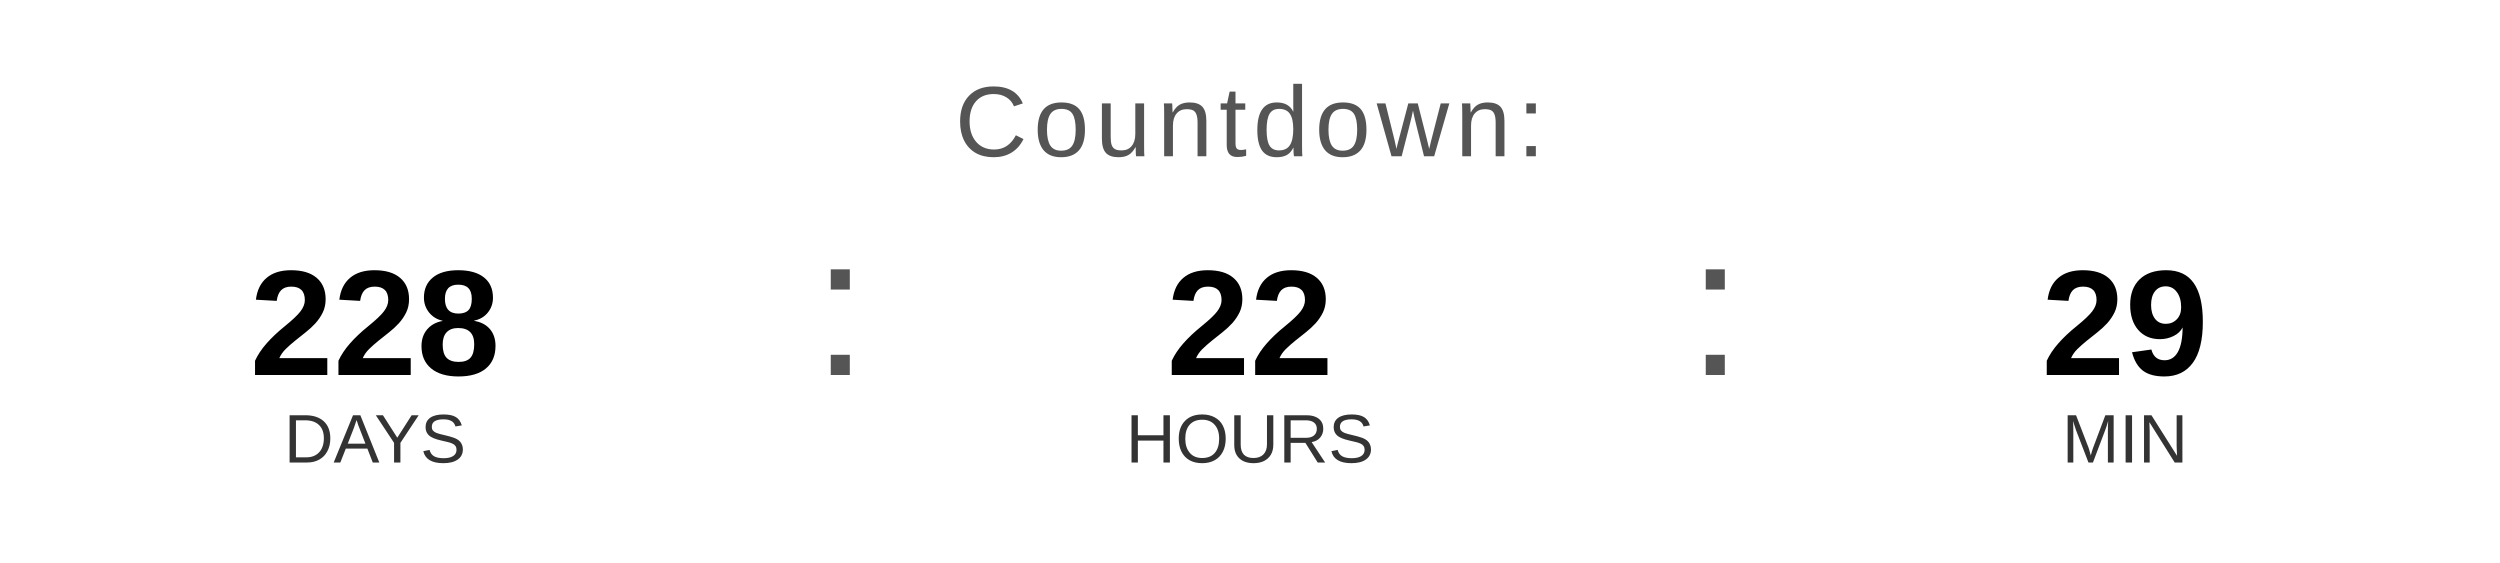
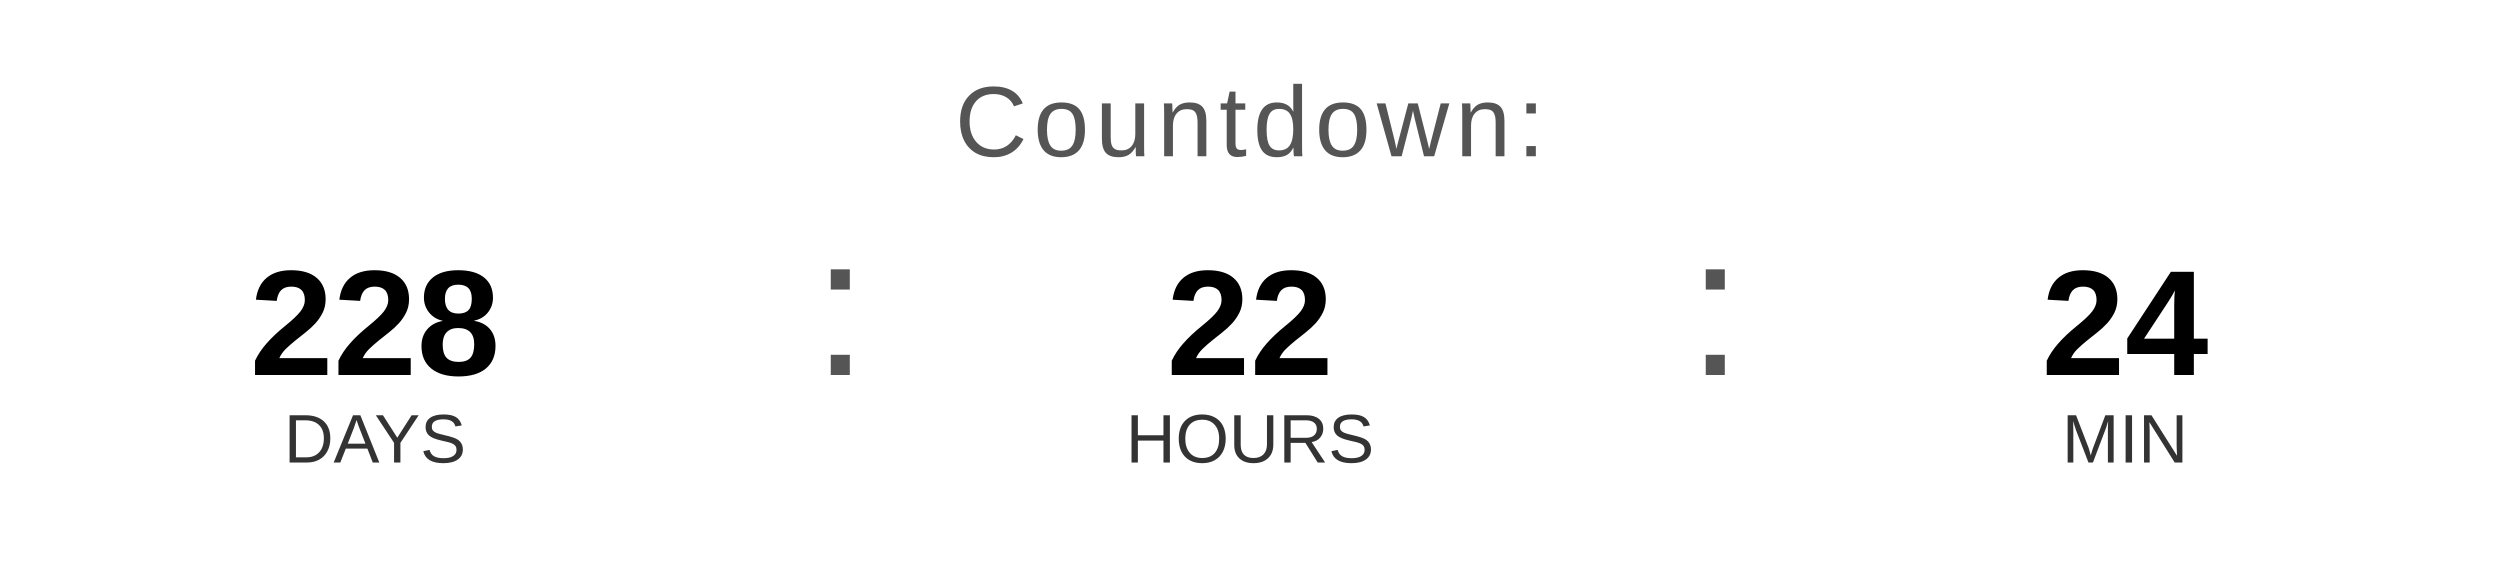
<svg xmlns="http://www.w3.org/2000/svg" width="400" height="90" viewBox="0 0 400 90">
  <text x="200" y="25" font-family="Arial, Helvetica, sans-serif" font-size="16" fill="#555555" text-anchor="middle" letter-spacing="1">
    Countdown:
  </text>
  <text x="60" y="60" font-family="Arial, Helvetica, sans-serif" font-size="24" font-weight="bold" fill="#000000" text-anchor="middle">228</text>
  <text x="60" y="74" font-family="Arial, Helvetica, sans-serif" font-size="11" fill="#333333" text-anchor="middle">DAYS</text>
  <text x="130" y="60" font-family="Arial, sans-serif" font-size="32" fill="#555555">:</text>
  <text x="200" y="60" font-family="Arial, Helvetica, sans-serif" font-size="24" font-weight="bold" fill="#000000" text-anchor="middle">22</text>
  <text x="200" y="74" font-family="Arial, Helvetica, sans-serif" font-size="11" fill="#333333" text-anchor="middle">HOURS</text>
  <text x="270" y="60" font-family="Arial, sans-serif" font-size="32" fill="#555555">:</text>
-   <text x="340" y="60" font-family="Arial, Helvetica, sans-serif" font-size="24" font-weight="bold" fill="#000000" text-anchor="middle">29</text>
+   <text x="340" y="60" font-family="Arial, Helvetica, sans-serif" font-size="24" font-weight="bold" fill="#000000" text-anchor="middle">24</text>
  <text x="340" y="74" font-family="Arial, Helvetica, sans-serif" font-size="11" fill="#333333" text-anchor="middle">MIN</text>
</svg>
